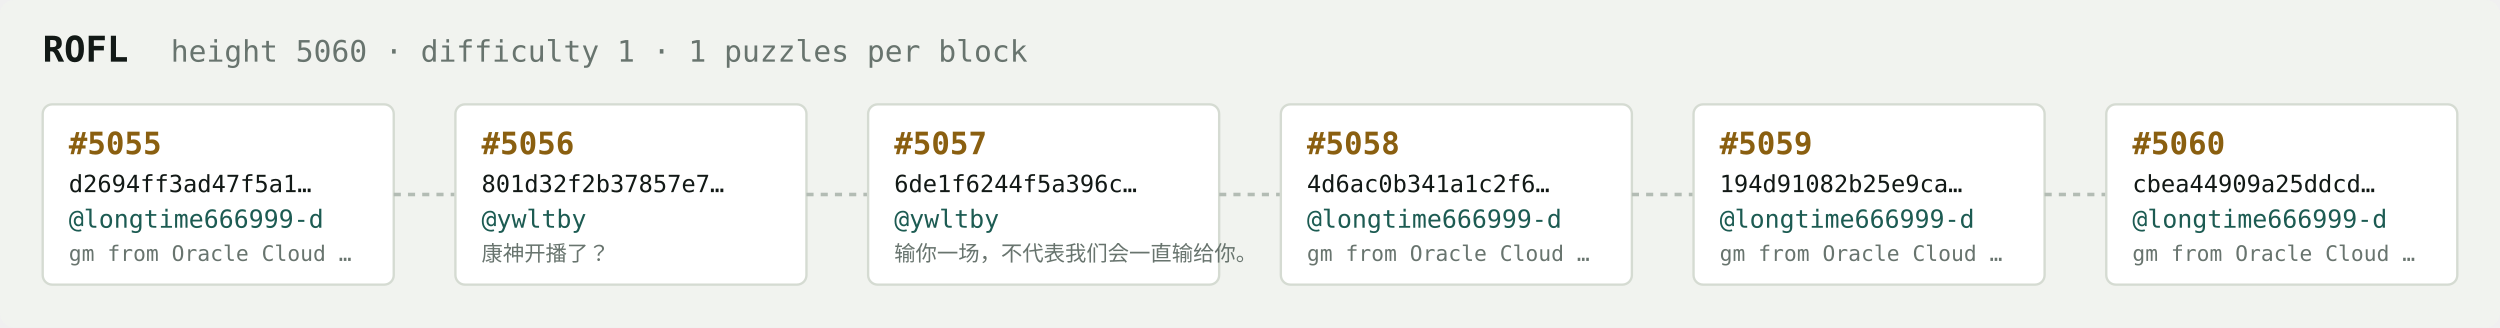
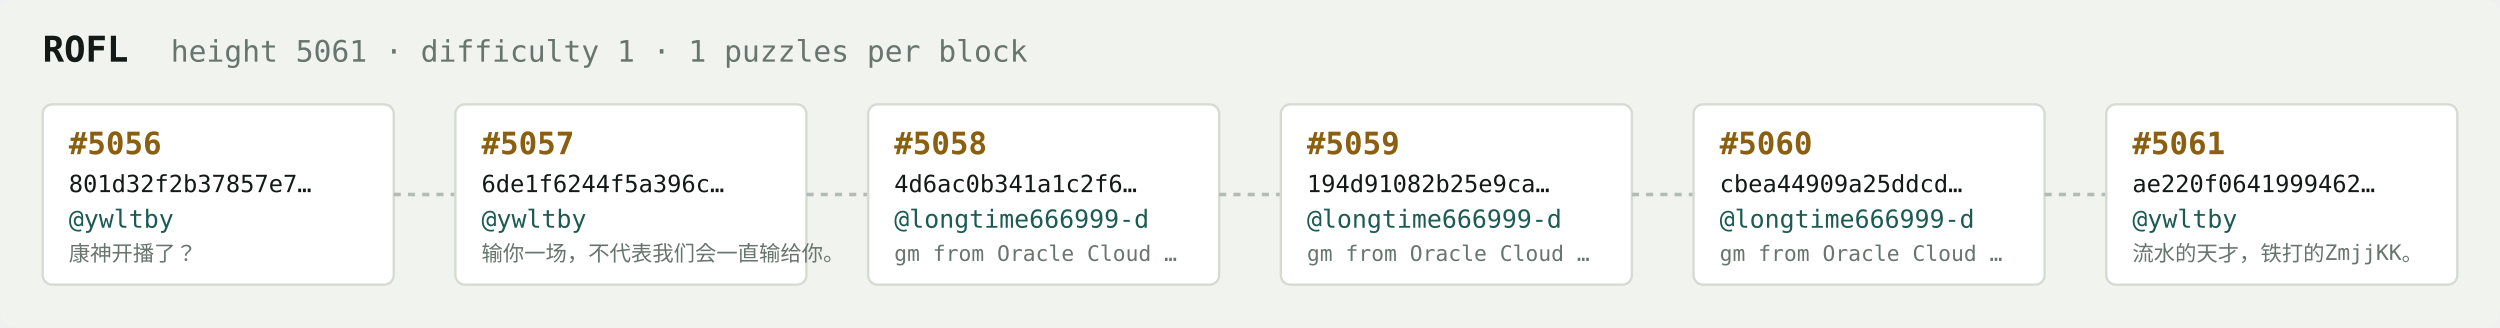
<svg xmlns="http://www.w3.org/2000/svg" width="1054" height="138" viewBox="0 0 1054 138" font-family="ui-monospace,SFMono-Regular,Menlo,monospace">
  <rect fill="#f1f3ef" width="1054" height="138" rx="6" />
  <text x="18" y="26" fill="#121916" font-size="15" font-weight="700">ROFL</text>
-   <text x="72" y="26" fill="#68746e" font-size="12.5">height 5060 · difficulty 1 · 1 puzzles per block</text>
+   <text x="72" y="26" fill="#68746e" font-size="12.5">height 5061 · difficulty 1 · 1 puzzles per block</text>
  <rect x="18" y="44" width="148" height="76" rx="4" fill="#ffffff" stroke="#d5dbd2" stroke-width="1" />
-   <text x="29" y="65" fill="#8a5f10" font-size="13" font-weight="700">#5055</text>
-   <text x="29" y="81" fill="#121916" font-size="10">d2694ff3ad47f5a1…</text>
-   <text x="29" y="96" fill="#1c5b52" font-size="10.5">@longtime666999-d</text>
-   <text x="29" y="110" fill="#68746e" font-size="9">gm from Oracle Cloud …</text>
+   <text x="29" y="65" fill="#8a5f10" font-size="13" font-weight="700">#5056</text>
+   <text x="29" y="81" fill="#121916" font-size="10">801d32f2b37857e7…</text>
+   <text x="29" y="96" fill="#1c5b52" font-size="10.5">@ywltby</text>
+   <text x="29" y="110" fill="#68746e" font-size="9">康神开播了？</text>
  <line x1="166" y1="82.0" x2="192" y2="82.0" stroke="#b3bcb4" stroke-width="1.5" stroke-dasharray="3 3" />
  <rect x="192" y="44" width="148" height="76" rx="4" fill="#ffffff" stroke="#d5dbd2" stroke-width="1" />
-   <text x="203" y="65" fill="#8a5f10" font-size="13" font-weight="700">#5056</text>
-   <text x="203" y="81" fill="#121916" font-size="10">801d32f2b37857e7…</text>
+   <text x="203" y="65" fill="#8a5f10" font-size="13" font-weight="700">#5057</text>
+   <text x="203" y="81" fill="#121916" font-size="10">6de1f6244f5a396c…</text>
  <text x="203" y="96" fill="#1c5b52" font-size="10.5">@ywltby</text>
-   <text x="203" y="110" fill="#68746e" font-size="9">康神开播了？</text>
+   <text x="203" y="110" fill="#68746e" font-size="9">输你一场，不代表我们会一直输给你。</text>
  <line x1="340" y1="82.0" x2="366" y2="82.0" stroke="#b3bcb4" stroke-width="1.5" stroke-dasharray="3 3" />
  <rect x="366" y="44" width="148" height="76" rx="4" fill="#ffffff" stroke="#d5dbd2" stroke-width="1" />
-   <text x="377" y="65" fill="#8a5f10" font-size="13" font-weight="700">#5057</text>
-   <text x="377" y="81" fill="#121916" font-size="10">6de1f6244f5a396c…</text>
-   <text x="377" y="96" fill="#1c5b52" font-size="10.5">@ywltby</text>
-   <text x="377" y="110" fill="#68746e" font-size="9">输你一场，不代表我们会一直输给你。</text>
+   <text x="377" y="65" fill="#8a5f10" font-size="13" font-weight="700">#5058</text>
+   <text x="377" y="81" fill="#121916" font-size="10">4d6ac0b341a1c2f6…</text>
+   <text x="377" y="96" fill="#1c5b52" font-size="10.5">@longtime666999-d</text>
+   <text x="377" y="110" fill="#68746e" font-size="9">gm from Oracle Cloud …</text>
  <line x1="514" y1="82.0" x2="540" y2="82.0" stroke="#b3bcb4" stroke-width="1.5" stroke-dasharray="3 3" />
  <rect x="540" y="44" width="148" height="76" rx="4" fill="#ffffff" stroke="#d5dbd2" stroke-width="1" />
-   <text x="551" y="65" fill="#8a5f10" font-size="13" font-weight="700">#5058</text>
-   <text x="551" y="81" fill="#121916" font-size="10">4d6ac0b341a1c2f6…</text>
+   <text x="551" y="65" fill="#8a5f10" font-size="13" font-weight="700">#5059</text>
+   <text x="551" y="81" fill="#121916" font-size="10">194d91082b25e9ca…</text>
  <text x="551" y="96" fill="#1c5b52" font-size="10.5">@longtime666999-d</text>
  <text x="551" y="110" fill="#68746e" font-size="9">gm from Oracle Cloud …</text>
  <line x1="688" y1="82.0" x2="714" y2="82.0" stroke="#b3bcb4" stroke-width="1.5" stroke-dasharray="3 3" />
  <rect x="714" y="44" width="148" height="76" rx="4" fill="#ffffff" stroke="#d5dbd2" stroke-width="1" />
-   <text x="725" y="65" fill="#8a5f10" font-size="13" font-weight="700">#5059</text>
-   <text x="725" y="81" fill="#121916" font-size="10">194d91082b25e9ca…</text>
+   <text x="725" y="65" fill="#8a5f10" font-size="13" font-weight="700">#5060</text>
+   <text x="725" y="81" fill="#121916" font-size="10">cbea44909a25ddcd…</text>
  <text x="725" y="96" fill="#1c5b52" font-size="10.5">@longtime666999-d</text>
  <text x="725" y="110" fill="#68746e" font-size="9">gm from Oracle Cloud …</text>
  <line x1="862" y1="82.0" x2="888" y2="82.0" stroke="#b3bcb4" stroke-width="1.5" stroke-dasharray="3 3" />
  <rect x="888" y="44" width="148" height="76" rx="4" fill="#ffffff" stroke="#d5dbd2" stroke-width="1" />
-   <text x="899" y="65" fill="#8a5f10" font-size="13" font-weight="700">#5060</text>
-   <text x="899" y="81" fill="#121916" font-size="10">cbea44909a25ddcd…</text>
-   <text x="899" y="96" fill="#1c5b52" font-size="10.5">@longtime666999-d</text>
-   <text x="899" y="110" fill="#68746e" font-size="9">gm from Oracle Cloud …</text>
+   <text x="899" y="65" fill="#8a5f10" font-size="13" font-weight="700">#5061</text>
+   <text x="899" y="81" fill="#121916" font-size="10">ae220f0641999462…</text>
+   <text x="899" y="96" fill="#1c5b52" font-size="10.5">@ywltby</text>
+   <text x="899" y="110" fill="#68746e" font-size="9">流水的天才，铁打的ZmjjKK。</text>
</svg>
